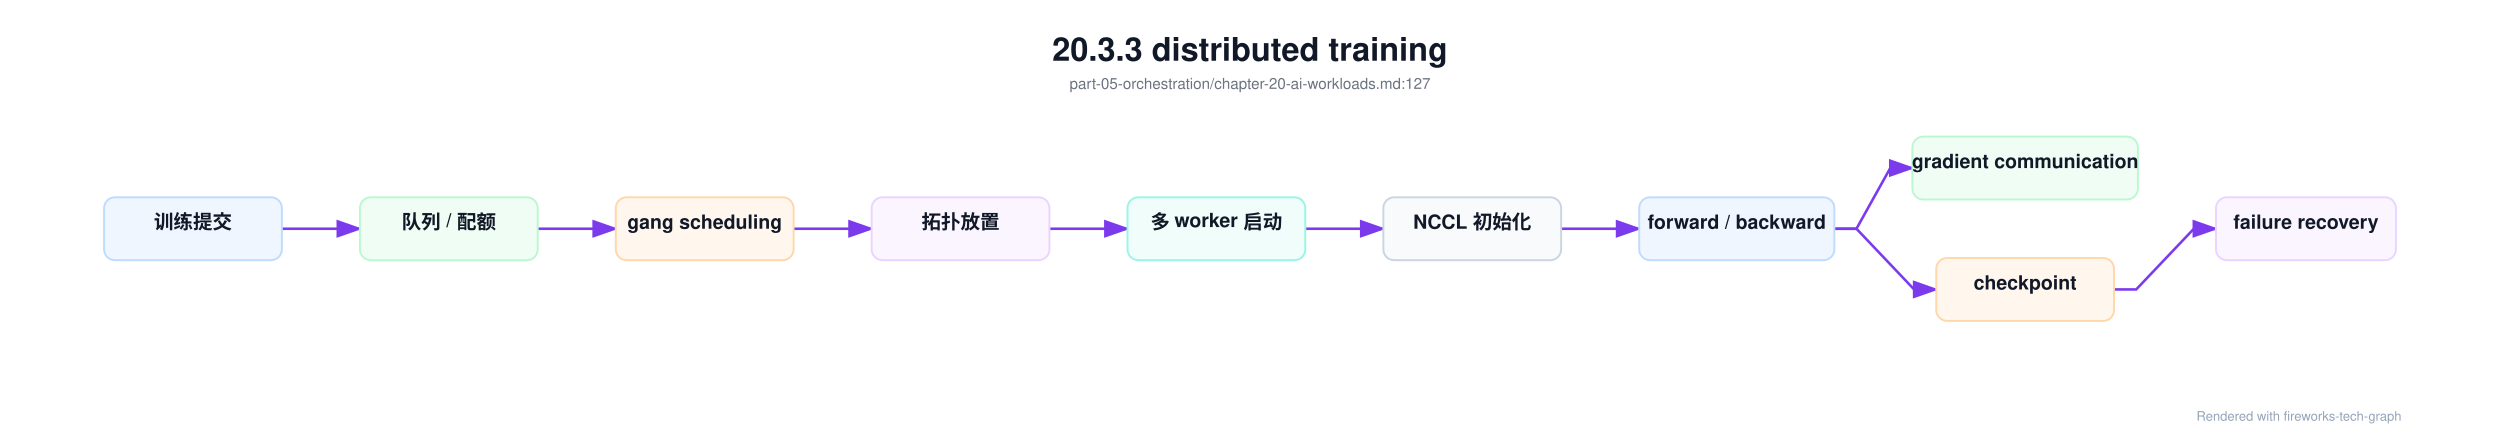
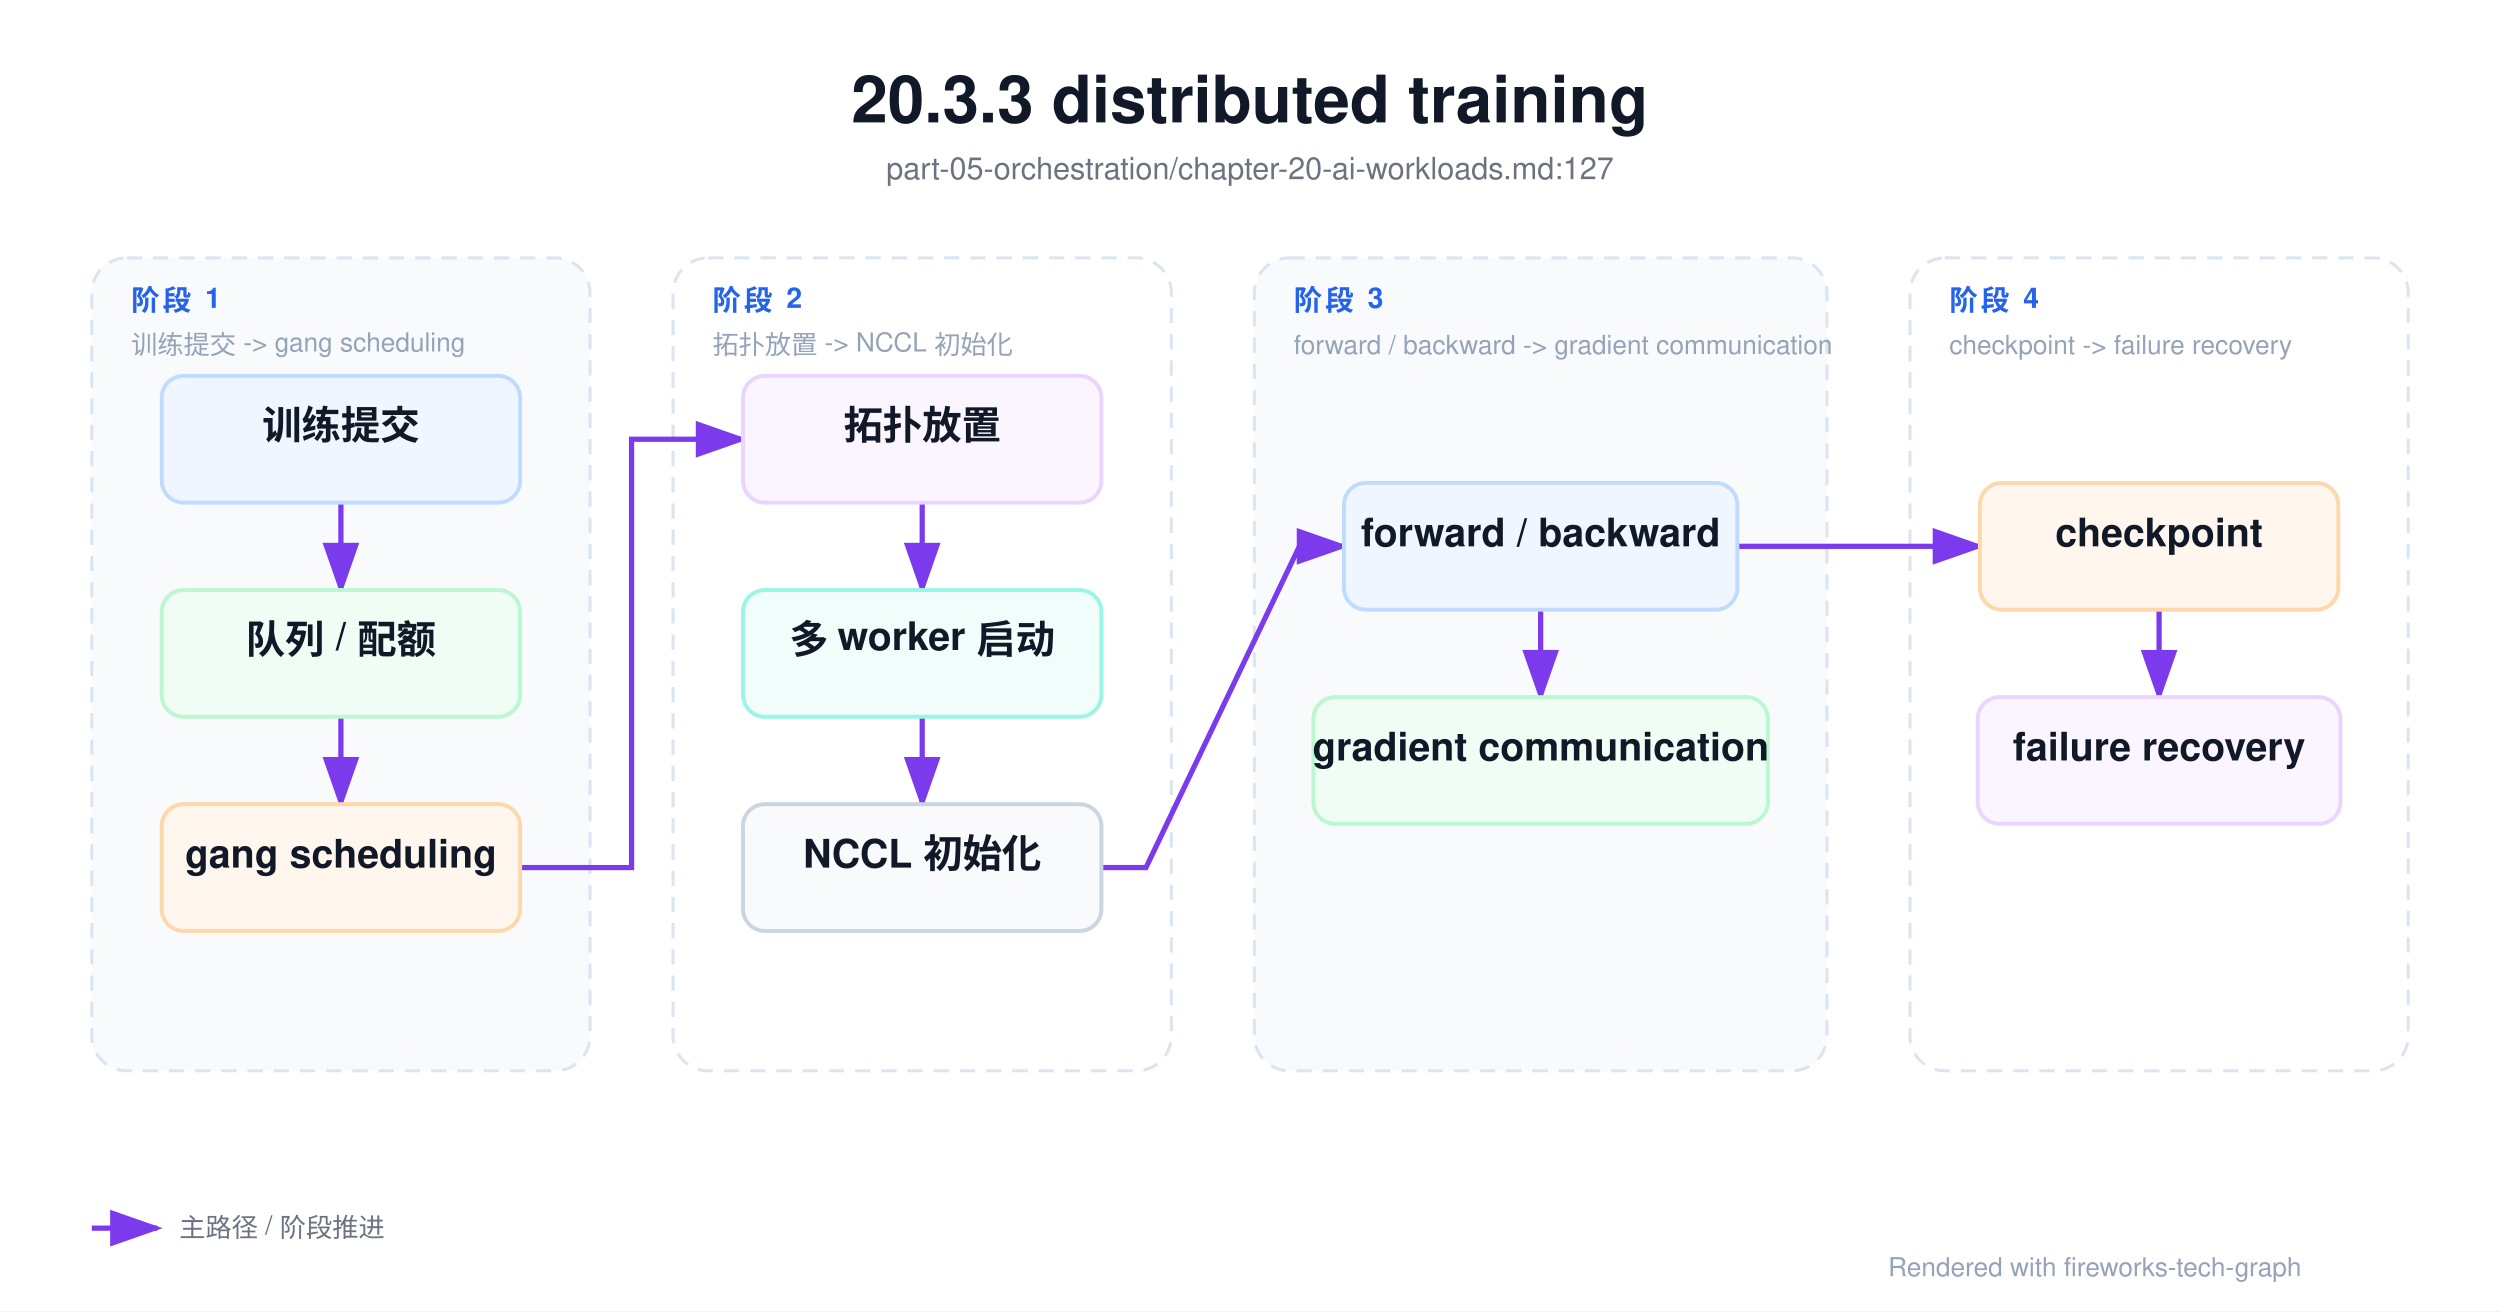
- <svg xmlns="http://www.w3.org/2000/svg" viewBox="0 0 2306 404" width="2306" height="404">
+ <svg xmlns="http://www.w3.org/2000/svg" viewBox="0 0 1144 600" width="1144" height="600">
  <defs>
    <marker id="arrowA" markerWidth="10" markerHeight="7" refX="9" refY="3.5" orient="auto">
      <polygon points="0 0, 10 3.5, 0 7" fill="#7c3aed" />
    </marker>
    <marker id="arrowB" markerWidth="10" markerHeight="7" refX="9" refY="3.5" orient="auto">
      <polygon points="0 0, 10 3.5, 0 7" fill="#10b981" />
    </marker>
    <marker id="arrowC" markerWidth="10" markerHeight="7" refX="9" refY="3.5" orient="auto">
      <polygon points="0 0, 10 3.5, 0 7" fill="#2563eb" />
    </marker>
    <marker id="arrowE" markerWidth="10" markerHeight="7" refX="9" refY="3.5" orient="auto">
      <polygon points="0 0, 10 3.5, 0 7" fill="#f97316" />
    </marker>
    <marker id="arrowF" markerWidth="10" markerHeight="7" refX="9" refY="3.5" orient="auto">
      <polygon points="0 0, 10 3.5, 0 7" fill="#7c3aed" />
    </marker>
    <marker id="arrowG" markerWidth="10" markerHeight="7" refX="9" refY="3.5" orient="auto">
      <polygon points="0 0, 10 3.5, 0 7" fill="#ef4444" />
    </marker>
    <marker id="arrowH" markerWidth="10" markerHeight="7" refX="9" refY="3.5" orient="auto">
      <polygon points="0 0, 10 3.5, 0 7" fill="#6b7280" />
    </marker>
    <filter id="shadowSoft" x="-20%" y="-20%" width="140%" height="160%">
      <feDropShadow dx="0" dy="3" stdDeviation="6" flood-color="#0f172a" flood-opacity="0.12" />
    </filter>
    <filter id="shadowGlass" x="-20%" y="-20%" width="140%" height="160%">
      <feDropShadow dx="0" dy="10" stdDeviation="16" flood-color="#020617" flood-opacity="0.28" />
    </filter>
    <style>
    text { font-family: 'Helvetica Neue', Helvetica, Arial, 'PingFang SC', 'Microsoft YaHei', 'Microsoft JhengHei', 'SimHei', sans-serif; }
    .title { font-size: 30px; font-weight: 700; fill: #111827; }
    .subtitle { font-size: 14px; font-weight: 500; fill: #6b7280; }
    .section { font-size: 13px; font-weight: 700; fill: #2563eb; letter-spacing: 1.4px; }
    .section-sub { font-size: 12px; font-weight: 500; fill: #94a3b8; }
    .node-title { font-size: 18px; font-weight: 700; fill: #111827; }
    .node-sub { font-size: 12px; font-weight: 500; fill: #6b7280; }
    .node-type { font-size: 12px; font-weight: 700; fill: #9ca3af; letter-spacing: 0.08em; }
    .arrow-label { font-size: 12px; font-weight: 600; fill: #6b7280; }
    .legend { font-size: 12px; font-weight: 500; fill: #6b7280; }
    .footnote { font-size: 12px; font-weight: 500; fill: #94a3b8; }
    </style>
  </defs>
-   <rect width="2306.0" height="404.0" fill="#ffffff" />
-   <text x="1153.0" y="56" text-anchor="middle" class="title">20.3.3 distributed training</text>
-   <text x="1153.0" y="82" text-anchor="middle" class="subtitle">part-05-orchestration/chapter-20-ai-workloads.md:127</text>
-   <path d="M 260.0,211.0 L 332.0,211.0" fill="none" stroke="#7c3aed" stroke-width="2.4" marker-end="url(#arrowA)" />
-   <path d="M 496.0,211.0 L 568.0,211.0" fill="none" stroke="#7c3aed" stroke-width="2.4" marker-end="url(#arrowA)" />
-   <path d="M 732.0,211.0 L 804.0,211.0" fill="none" stroke="#7c3aed" stroke-width="2.4" marker-end="url(#arrowA)" />
-   <path d="M 968.0,211.0 L 1040.0,211.0" fill="none" stroke="#7c3aed" stroke-width="2.4" marker-end="url(#arrowA)" />
-   <path d="M 1204.0,211.0 L 1276.0,211.0" fill="none" stroke="#7c3aed" stroke-width="2.4" marker-end="url(#arrowA)" />
-   <path d="M 1440.0,211.0 L 1512.0,211.0" fill="none" stroke="#7c3aed" stroke-width="2.4" marker-end="url(#arrowA)" />
-   <path d="M 1692.0,211.0 L 1712.4,211.0 L 1743.6,155.0 L 1764.0,155.0" fill="none" stroke="#7c3aed" stroke-width="2.4" marker-end="url(#arrowA)" />
-   <path d="M 1692.0,211.0 L 1712.4,211.0 L 1765.6,267.0 L 1786.0,267.0" fill="none" stroke="#7c3aed" stroke-width="2.4" marker-end="url(#arrowA)" />
-   <path d="M 1950.0,267.0 L 1970.4,267.0 L 2023.6,211.0 L 2044.0,211.0" fill="none" stroke="#7c3aed" stroke-width="2.4" marker-end="url(#arrowA)" />
-   <rect x="96.0" y="182.0" width="164.0" height="58.0" rx="10.0" fill="#eff6ff" stroke="#bfdbfe" stroke-width="1.8" />
-   <text x="178.0" y="211.0" text-anchor="middle" class="node-title">训练提交</text>
-   <rect x="332.0" y="182.0" width="164.0" height="58.0" rx="10.0" fill="#f0fdf4" stroke="#bbf7d0" stroke-width="1.8" />
-   <text x="414.0" y="211.0" text-anchor="middle" class="node-title">队列 / 配额</text>
-   <rect x="568.0" y="182.0" width="164.0" height="58.0" rx="10.0" fill="#fff7ed" stroke="#fed7aa" stroke-width="1.8" />
-   <text x="650.0" y="211.0" text-anchor="middle" class="node-title">gang scheduling</text>
-   <rect x="804.0" y="182.0" width="164.0" height="58.0" rx="10.0" fill="#faf5ff" stroke="#e9d5ff" stroke-width="1.8" />
-   <text x="886.0" y="211.0" text-anchor="middle" class="node-title">拓扑放置</text>
-   <rect x="1040.0" y="182.0" width="164.0" height="58.0" rx="10.0" fill="#f0fdfa" stroke="#99f6e4" stroke-width="1.8" />
-   <text x="1122.0" y="211.0" text-anchor="middle" class="node-title">多 worker 启动</text>
-   <rect x="1276.0" y="182.0" width="164.0" height="58.0" rx="10.0" fill="#f8fafc" stroke="#cbd5e1" stroke-width="1.8" />
-   <text x="1358.0" y="211.0" text-anchor="middle" class="node-title">NCCL 初始化</text>
-   <rect x="1512.0" y="182.0" width="180.0" height="58.0" rx="10.0" fill="#eff6ff" stroke="#bfdbfe" stroke-width="1.8" />
-   <text x="1602.0" y="211.0" text-anchor="middle" class="node-title">forward / backward</text>
-   <rect x="1764.0" y="126.0" width="208.0" height="58.0" rx="10.0" fill="#f0fdf4" stroke="#bbf7d0" stroke-width="1.8" />
-   <text x="1868.0" y="155.0" text-anchor="middle" class="node-title">gradient communication</text>
-   <rect x="1786.0" y="238.0" width="164.0" height="58.0" rx="10.0" fill="#fff7ed" stroke="#fed7aa" stroke-width="1.8" />
-   <text x="1868.0" y="267.0" text-anchor="middle" class="node-title">checkpoint</text>
-   <rect x="2044.0" y="182.0" width="166.0" height="58.0" rx="10.0" fill="#faf5ff" stroke="#e9d5ff" stroke-width="1.8" />
-   <text x="2127.0" y="211.0" text-anchor="middle" class="node-title">failure recovery</text>
-   <text x="2026.0" y="388.0" class="footnote">Rendered with fireworks-tech-graph</text>
+   <rect width="1144.0" height="600.0" fill="#ffffff" />
+   <text x="572.0" y="56" text-anchor="middle" class="title">20.3.3 distributed training</text>
+   <text x="572.0" y="82" text-anchor="middle" class="subtitle">part-05-orchestration/chapter-20-ai-workloads.md:127</text>
+   <rect x="42.0" y="118.0" width="228.0" height="372.0" rx="16.0" fill="#f8fafc" stroke="#dbe5f1" stroke-width="1.4" stroke-dasharray="7 5" />
+   <text x="60.0" y="142.0" class="section">阶段 1</text>
+   <text x="60.0" y="162.0" class="section-sub">训练提交 -&gt; gang scheduling</text>
+   <rect x="308.0" y="118.0" width="228.0" height="372.0" rx="16.0" fill="#ffffff" stroke="#dbe5f1" stroke-width="1.4" stroke-dasharray="7 5" />
+   <text x="326.0" y="142.0" class="section">阶段 2</text>
+   <text x="326.0" y="162.0" class="section-sub">拓扑放置 -&gt; NCCL 初始化</text>
+   <rect x="574.0" y="118.0" width="262.0" height="372.0" rx="16.0" fill="#f8fafc" stroke="#dbe5f1" stroke-width="1.4" stroke-dasharray="7 5" />
+   <text x="592.0" y="142.0" class="section">阶段 3</text>
+   <text x="592.0" y="162.0" class="section-sub">forward / backward -&gt; gradient communication</text>
+   <rect x="874.0" y="118.0" width="228.0" height="372.0" rx="16.0" fill="#ffffff" stroke="#dbe5f1" stroke-width="1.4" stroke-dasharray="7 5" />
+   <text x="892.0" y="142.0" class="section">阶段 4</text>
+   <text x="892.0" y="162.0" class="section-sub">checkpoint -&gt; failure recovery</text>
+   <path d="M 156.0,230.0 L 156.0,270.0" fill="none" stroke="#7c3aed" stroke-width="2.4" marker-end="url(#arrowA)" />
+   <path d="M 156.0,328.0 L 156.0,368.0" fill="none" stroke="#7c3aed" stroke-width="2.4" marker-end="url(#arrowA)" />
+   <path d="M 238.0,397.0 L 289.0,397.0 L 289.0,201.0 L 340.0,201.0" fill="none" stroke="#7c3aed" stroke-width="2.4" marker-end="url(#arrowA)" />
+   <path d="M 422.0,230.0 L 422.0,270.0" fill="none" stroke="#7c3aed" stroke-width="2.4" marker-end="url(#arrowA)" />
+   <path d="M 422.0,328.0 L 422.0,368.0" fill="none" stroke="#7c3aed" stroke-width="2.4" marker-end="url(#arrowA)" />
+   <path d="M 504.0,397.0 L 524.4,397.0 L 594.6,250.0 L 615.0,250.0" fill="none" stroke="#7c3aed" stroke-width="2.4" marker-end="url(#arrowA)" />
+   <path d="M 705.0,279.0 L 705.0,319.0" fill="none" stroke="#7c3aed" stroke-width="2.4" marker-end="url(#arrowA)" />
+   <path d="M 795.0,250.0 L 906.0,250.0" fill="none" stroke="#7c3aed" stroke-width="2.4" marker-end="url(#arrowA)" />
+   <path d="M 988.0,279.0 L 988.0,319.0" fill="none" stroke="#7c3aed" stroke-width="2.4" marker-end="url(#arrowA)" />
+   <rect x="74.0" y="172.0" width="164.0" height="58.0" rx="10.0" fill="#eff6ff" stroke="#bfdbfe" stroke-width="1.8" />
+   <text x="156.0" y="201.0" text-anchor="middle" class="node-title">训练提交</text>
+   <rect x="74.0" y="270.0" width="164.0" height="58.0" rx="10.0" fill="#f0fdf4" stroke="#bbf7d0" stroke-width="1.8" />
+   <text x="156.0" y="299.0" text-anchor="middle" class="node-title">队列 / 配额</text>
+   <rect x="74.0" y="368.0" width="164.0" height="58.0" rx="10.0" fill="#fff7ed" stroke="#fed7aa" stroke-width="1.8" />
+   <text x="156.0" y="397.0" text-anchor="middle" class="node-title">gang scheduling</text>
+   <rect x="340.0" y="172.0" width="164.0" height="58.0" rx="10.0" fill="#faf5ff" stroke="#e9d5ff" stroke-width="1.8" />
+   <text x="422.0" y="201.0" text-anchor="middle" class="node-title">拓扑放置</text>
+   <rect x="340.0" y="270.0" width="164.0" height="58.0" rx="10.0" fill="#f0fdfa" stroke="#99f6e4" stroke-width="1.8" />
+   <text x="422.0" y="299.0" text-anchor="middle" class="node-title">多 worker 启动</text>
+   <rect x="340.0" y="368.0" width="164.0" height="58.0" rx="10.0" fill="#f8fafc" stroke="#cbd5e1" stroke-width="1.8" />
+   <text x="422.0" y="397.0" text-anchor="middle" class="node-title">NCCL 初始化</text>
+   <rect x="615.0" y="221.0" width="180.0" height="58.0" rx="10.0" fill="#eff6ff" stroke="#bfdbfe" stroke-width="1.8" />
+   <text x="705.0" y="250.0" text-anchor="middle" class="node-title">forward / backward</text>
+   <rect x="601.0" y="319.0" width="208.0" height="58.0" rx="10.0" fill="#f0fdf4" stroke="#bbf7d0" stroke-width="1.8" />
+   <text x="705.0" y="348.0" text-anchor="middle" class="node-title">gradient communication</text>
+   <rect x="906.0" y="221.0" width="164.0" height="58.0" rx="10.0" fill="#fff7ed" stroke="#fed7aa" stroke-width="1.8" />
+   <text x="988.0" y="250.0" text-anchor="middle" class="node-title">checkpoint</text>
+   <rect x="905.0" y="319.0" width="166.0" height="58.0" rx="10.0" fill="#faf5ff" stroke="#e9d5ff" stroke-width="1.8" />
+   <text x="988.0" y="348.0" text-anchor="middle" class="node-title">failure recovery</text>
+   <line x1="42.0" y1="562.0" x2="72.0" y2="562.0" stroke="#7c3aed" stroke-width="2.4" marker-end="url(#arrowA)" />
+   <text x="82.0" y="566.0" class="legend">主路径 / 阶段推进</text>
+   <text x="864.0" y="584.0" class="footnote">Rendered with fireworks-tech-graph</text>
</svg>
